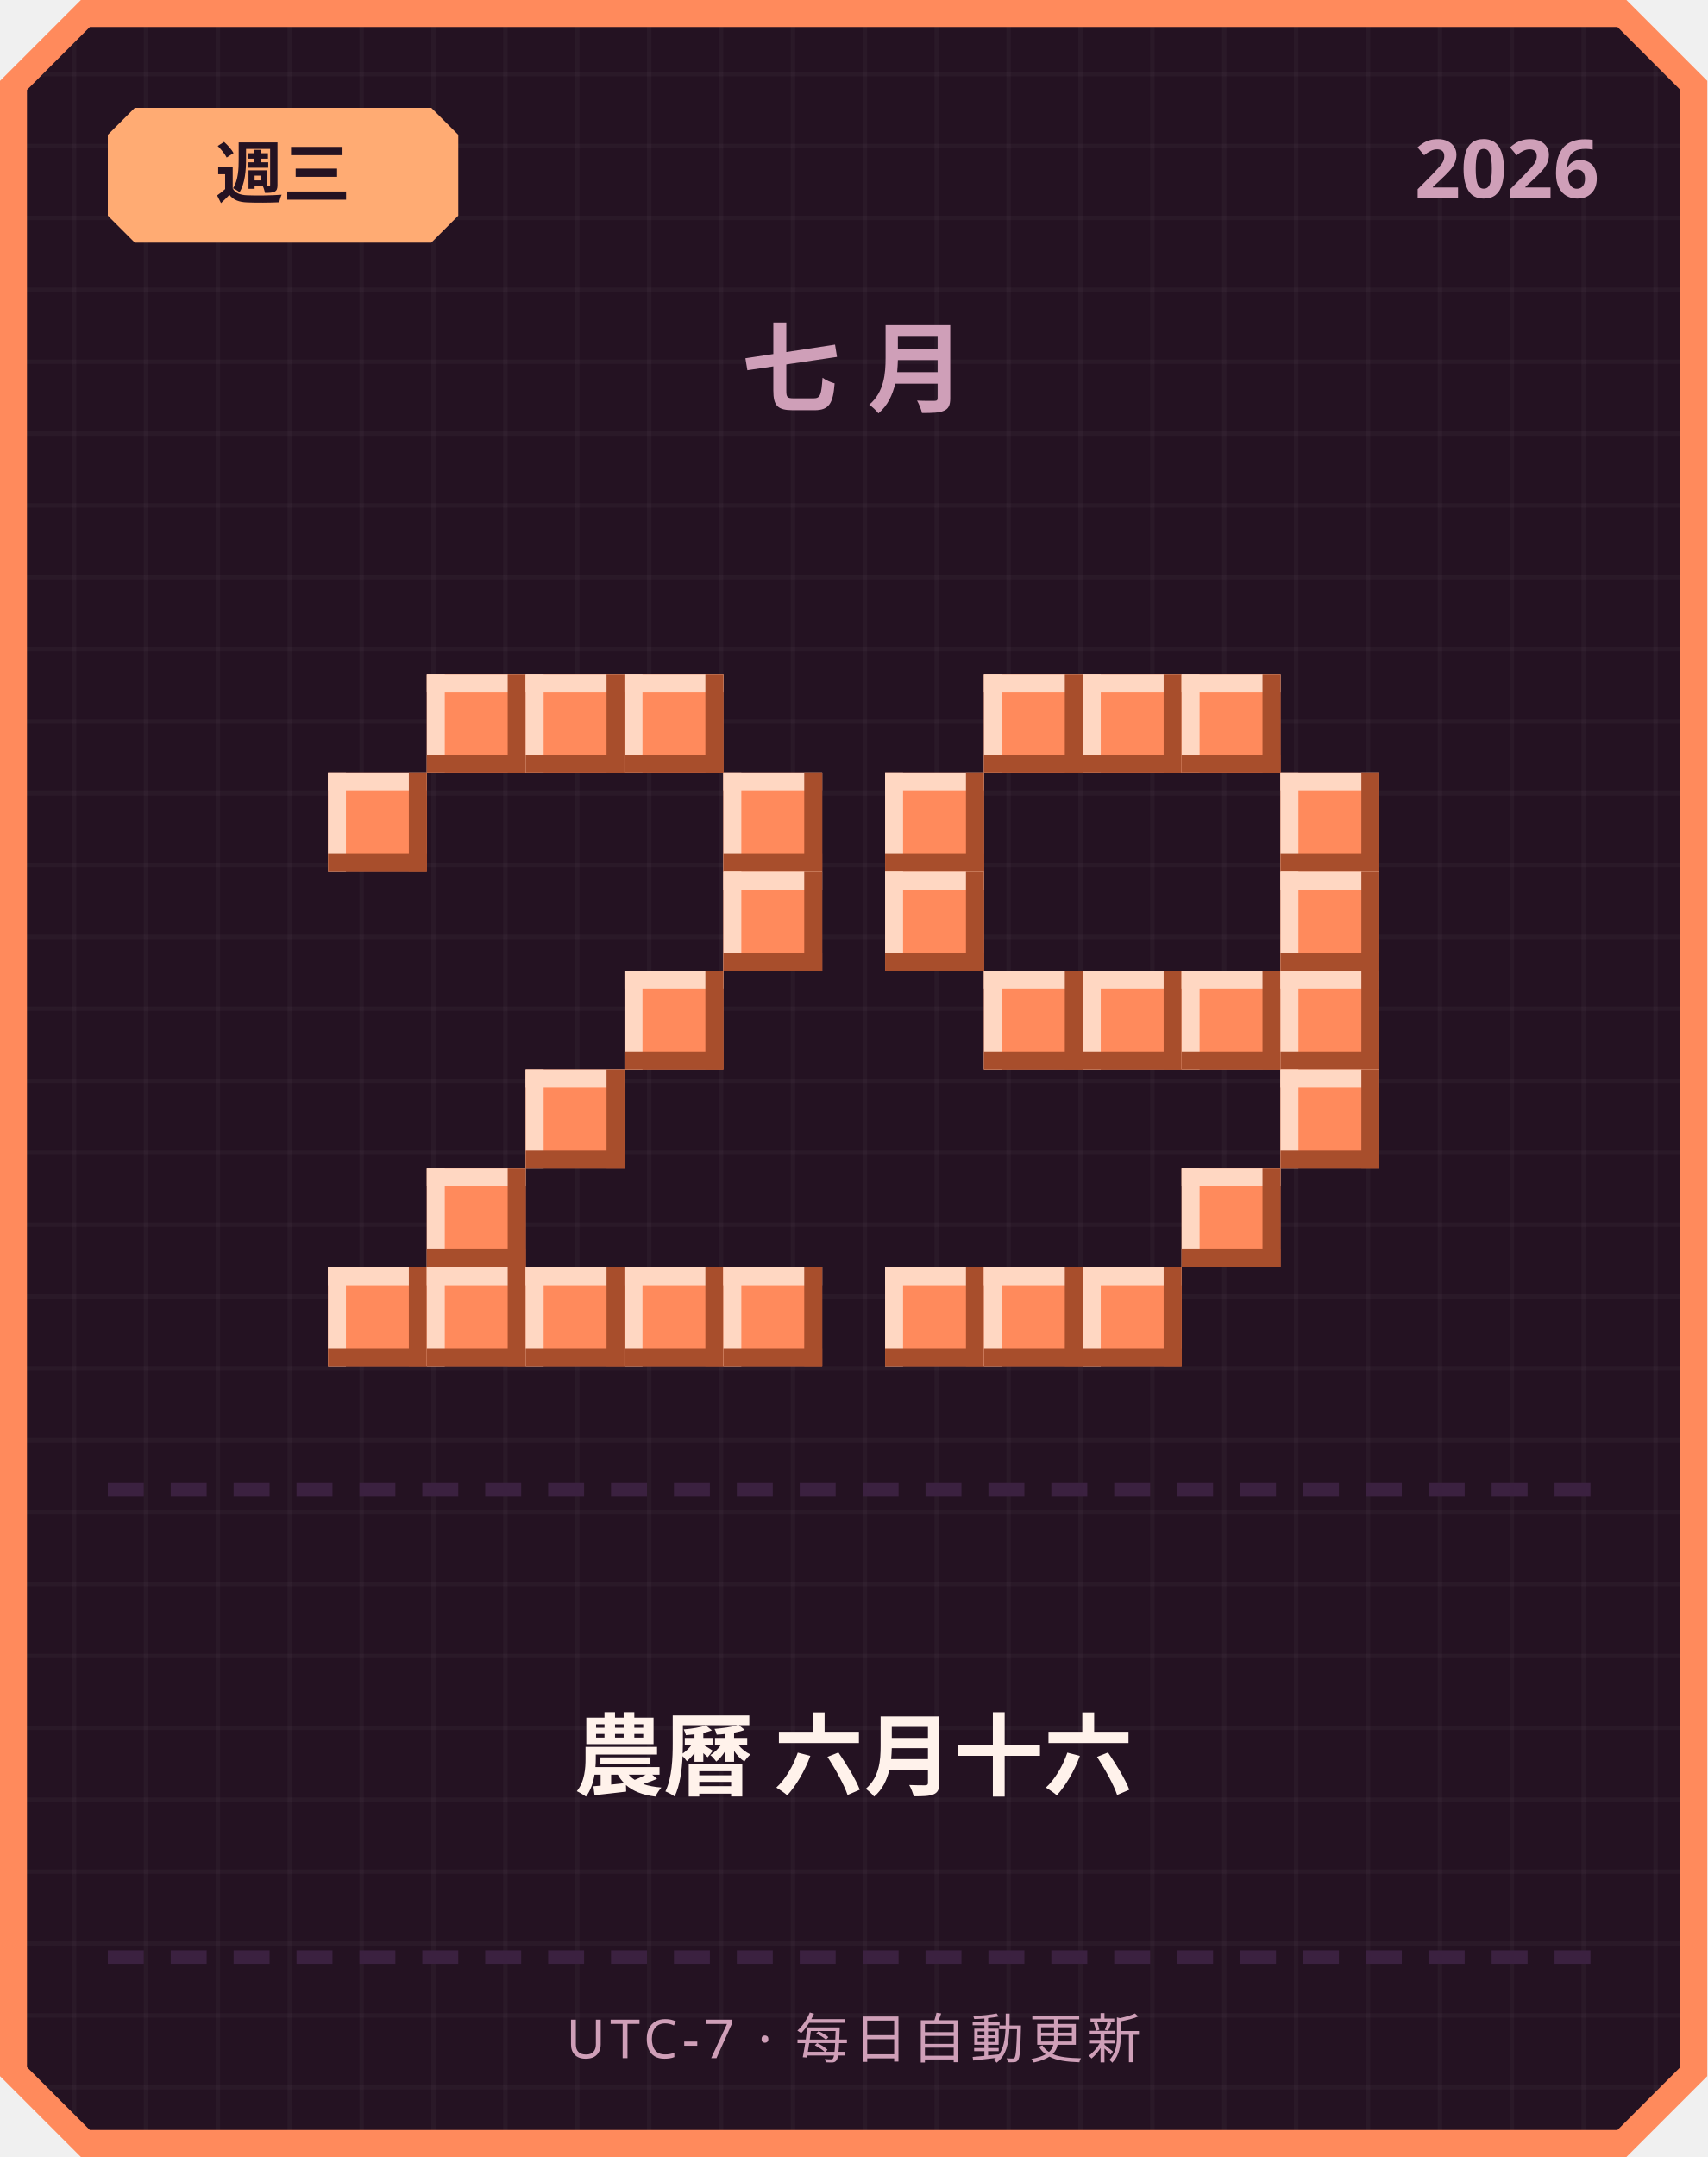
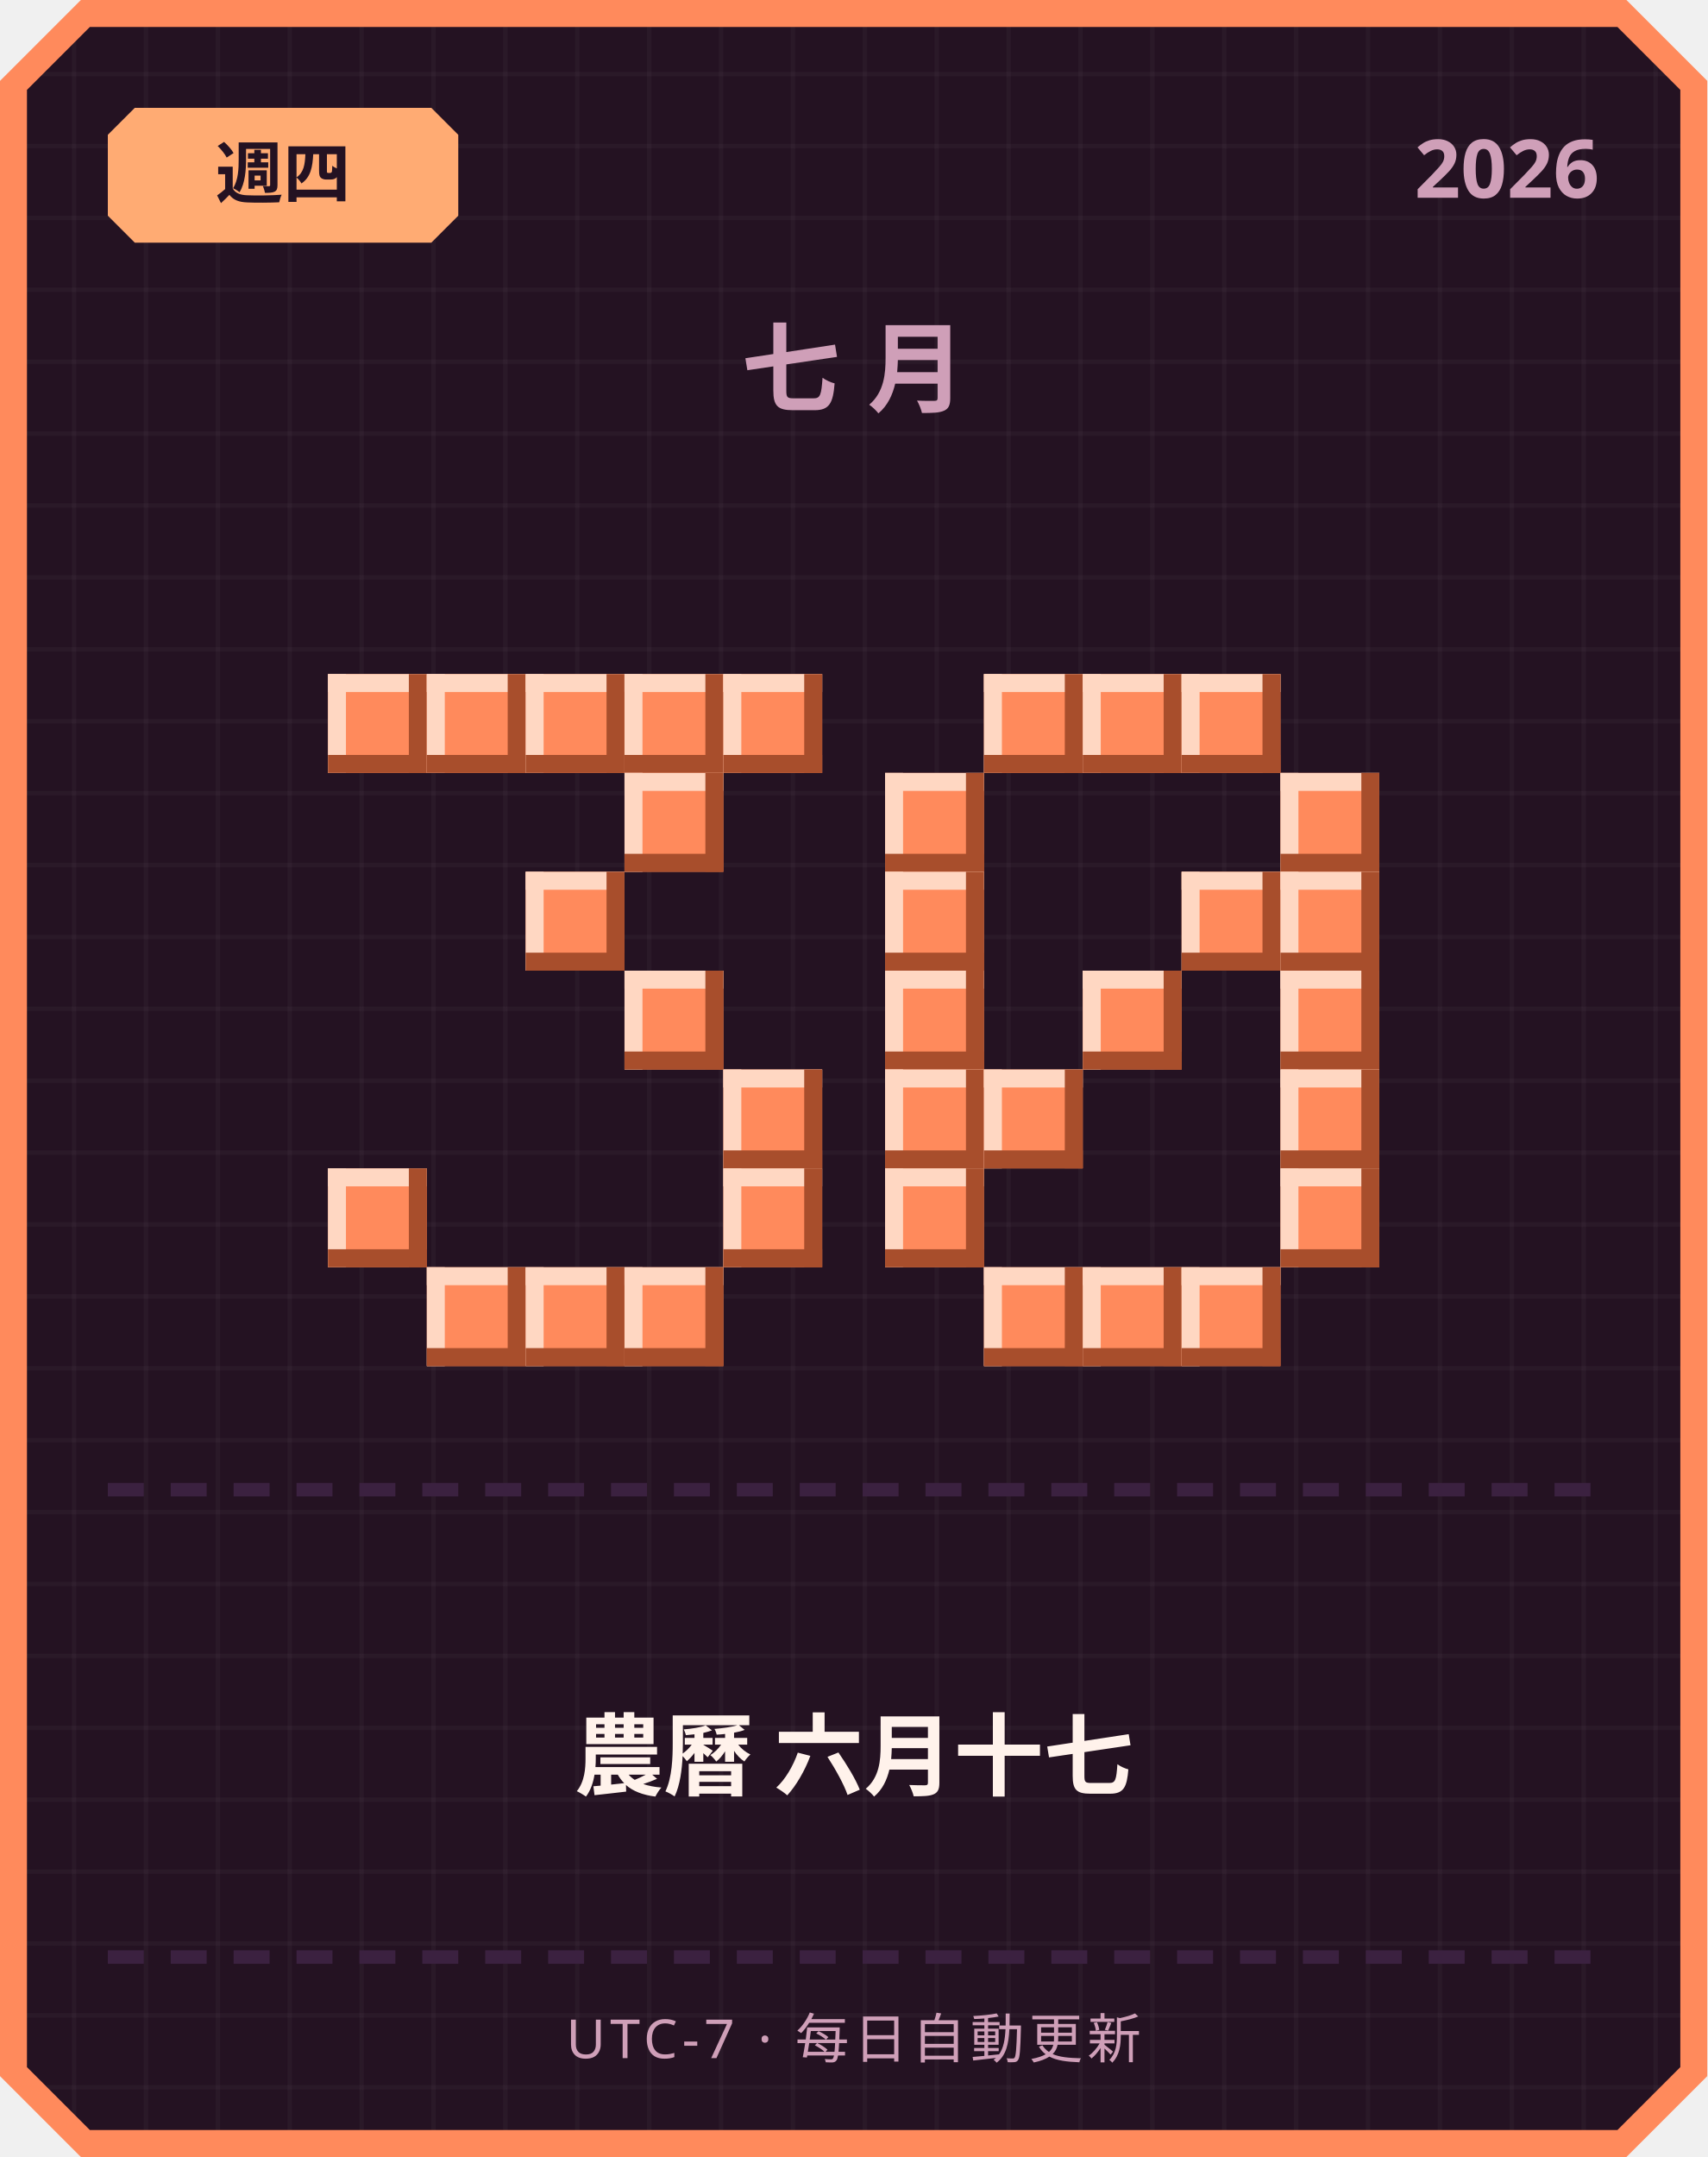
<svg xmlns="http://www.w3.org/2000/svg" width="380" height="480" viewBox="0 0 380 480">
  <defs>
    <pattern id="grid" width="16" height="16" patternUnits="userSpaceOnUse">
      <rect width="16" height="16" fill="#241222" />
      <rect width="1" height="16" fill="#ffffff" opacity="0.03" />
      <rect width="16" height="1" fill="#ffffff" opacity="0.03" />
    </pattern>
  </defs>
  <path d="M 18,0 L 362,0 L 380,18 L 380,462 L 362,480 L 18,480 L 0,462 L 0,18 Z" fill="#ff8a5c" />
  <path d="M 20,6 L 360,6 L 374,20 L 374,460 L 360,474 L 20,474 L 6,460 L 6,20 Z" fill="url(#grid)" />
  <path d="M 30,24 L 96,24 L 102,30 L 102,48 L 96,54 L 30,54 L 24,48 L 24,30 Z" fill="#ffab73" />
-   <text x="63" y="44" text-anchor="middle" font-family="'Segoe UI', sans-serif" font-size="15" font-weight="700" fill="#241222">週三</text>
+   <text x="63" y="44" text-anchor="middle" font-family="'Segoe UI', sans-serif" font-size="15" font-weight="700" fill="#241222">週四</text>
  <text x="356" y="44" text-anchor="end" font-family="'Segoe UI', sans-serif" font-size="18" font-weight="700" fill="#cf9fb8">2026</text>
  <text x="190" y="90" text-anchor="middle" font-family="'Segoe UI', sans-serif" font-size="22" font-weight="700" letter-spacing="6" fill="#cf9fb8">七月</text>
+   <rect x="73" y="150" width="22" height="22" fill="#ff8a5c" />
+   <rect x="73" y="150" width="22" height="4" fill="#ffd7c2" />
+   <rect x="73" y="150" width="4" height="22" fill="#ffd7c2" />
+   <rect x="73" y="168" width="22" height="4" fill="#a84e2c" />
+   <rect x="91" y="150" width="4" height="22" fill="#a84e2c" />
  <rect x="95" y="150" width="22" height="22" fill="#ff8a5c" />
  <rect x="95" y="150" width="22" height="4" fill="#ffd7c2" />
  <rect x="95" y="150" width="4" height="22" fill="#ffd7c2" />
  <rect x="95" y="168" width="22" height="4" fill="#a84e2c" />
  <rect x="113" y="150" width="4" height="22" fill="#a84e2c" />
  <rect x="117" y="150" width="22" height="22" fill="#ff8a5c" />
  <rect x="117" y="150" width="22" height="4" fill="#ffd7c2" />
  <rect x="117" y="150" width="4" height="22" fill="#ffd7c2" />
  <rect x="117" y="168" width="22" height="4" fill="#a84e2c" />
  <rect x="135" y="150" width="4" height="22" fill="#a84e2c" />
  <rect x="139" y="150" width="22" height="22" fill="#ff8a5c" />
  <rect x="139" y="150" width="22" height="4" fill="#ffd7c2" />
  <rect x="139" y="150" width="4" height="22" fill="#ffd7c2" />
  <rect x="139" y="168" width="22" height="4" fill="#a84e2c" />
  <rect x="157" y="150" width="4" height="22" fill="#a84e2c" />
-   <rect x="73" y="172" width="22" height="22" fill="#ff8a5c" />
-   <rect x="73" y="172" width="22" height="4" fill="#ffd7c2" />
-   <rect x="73" y="172" width="4" height="22" fill="#ffd7c2" />
-   <rect x="73" y="190" width="22" height="4" fill="#a84e2c" />
-   <rect x="91" y="172" width="4" height="22" fill="#a84e2c" />
-   <rect x="161" y="172" width="22" height="22" fill="#ff8a5c" />
-   <rect x="161" y="172" width="22" height="4" fill="#ffd7c2" />
-   <rect x="161" y="172" width="4" height="22" fill="#ffd7c2" />
-   <rect x="161" y="190" width="22" height="4" fill="#a84e2c" />
-   <rect x="179" y="172" width="4" height="22" fill="#a84e2c" />
-   <rect x="161" y="194" width="22" height="22" fill="#ff8a5c" />
-   <rect x="161" y="194" width="22" height="4" fill="#ffd7c2" />
-   <rect x="161" y="194" width="4" height="22" fill="#ffd7c2" />
-   <rect x="161" y="212" width="22" height="4" fill="#a84e2c" />
-   <rect x="179" y="194" width="4" height="22" fill="#a84e2c" />
+   <rect x="161" y="150" width="22" height="22" fill="#ff8a5c" />
+   <rect x="161" y="150" width="22" height="4" fill="#ffd7c2" />
+   <rect x="161" y="150" width="4" height="22" fill="#ffd7c2" />
+   <rect x="161" y="168" width="22" height="4" fill="#a84e2c" />
+   <rect x="179" y="150" width="4" height="22" fill="#a84e2c" />
+   <rect x="139" y="172" width="22" height="22" fill="#ff8a5c" />
+   <rect x="139" y="172" width="22" height="4" fill="#ffd7c2" />
+   <rect x="139" y="172" width="4" height="22" fill="#ffd7c2" />
+   <rect x="139" y="190" width="22" height="4" fill="#a84e2c" />
+   <rect x="157" y="172" width="4" height="22" fill="#a84e2c" />
+   <rect x="117" y="194" width="22" height="22" fill="#ff8a5c" />
+   <rect x="117" y="194" width="22" height="4" fill="#ffd7c2" />
+   <rect x="117" y="194" width="4" height="22" fill="#ffd7c2" />
+   <rect x="117" y="212" width="22" height="4" fill="#a84e2c" />
+   <rect x="135" y="194" width="4" height="22" fill="#a84e2c" />
  <rect x="139" y="216" width="22" height="22" fill="#ff8a5c" />
  <rect x="139" y="216" width="22" height="4" fill="#ffd7c2" />
  <rect x="139" y="216" width="4" height="22" fill="#ffd7c2" />
  <rect x="139" y="234" width="22" height="4" fill="#a84e2c" />
  <rect x="157" y="216" width="4" height="22" fill="#a84e2c" />
-   <rect x="117" y="238" width="22" height="22" fill="#ff8a5c" />
-   <rect x="117" y="238" width="22" height="4" fill="#ffd7c2" />
-   <rect x="117" y="238" width="4" height="22" fill="#ffd7c2" />
-   <rect x="117" y="256" width="22" height="4" fill="#a84e2c" />
-   <rect x="135" y="238" width="4" height="22" fill="#a84e2c" />
-   <rect x="95" y="260" width="22" height="22" fill="#ff8a5c" />
-   <rect x="95" y="260" width="22" height="4" fill="#ffd7c2" />
-   <rect x="95" y="260" width="4" height="22" fill="#ffd7c2" />
-   <rect x="95" y="278" width="22" height="4" fill="#a84e2c" />
-   <rect x="113" y="260" width="4" height="22" fill="#a84e2c" />
-   <rect x="73" y="282" width="22" height="22" fill="#ff8a5c" />
-   <rect x="73" y="282" width="22" height="4" fill="#ffd7c2" />
-   <rect x="73" y="282" width="4" height="22" fill="#ffd7c2" />
-   <rect x="73" y="300" width="22" height="4" fill="#a84e2c" />
-   <rect x="91" y="282" width="4" height="22" fill="#a84e2c" />
+   <rect x="161" y="238" width="22" height="22" fill="#ff8a5c" />
+   <rect x="161" y="238" width="22" height="4" fill="#ffd7c2" />
+   <rect x="161" y="238" width="4" height="22" fill="#ffd7c2" />
+   <rect x="161" y="256" width="22" height="4" fill="#a84e2c" />
+   <rect x="179" y="238" width="4" height="22" fill="#a84e2c" />
+   <rect x="73" y="260" width="22" height="22" fill="#ff8a5c" />
+   <rect x="73" y="260" width="22" height="4" fill="#ffd7c2" />
+   <rect x="73" y="260" width="4" height="22" fill="#ffd7c2" />
+   <rect x="73" y="278" width="22" height="4" fill="#a84e2c" />
+   <rect x="91" y="260" width="4" height="22" fill="#a84e2c" />
+   <rect x="161" y="260" width="22" height="22" fill="#ff8a5c" />
+   <rect x="161" y="260" width="22" height="4" fill="#ffd7c2" />
+   <rect x="161" y="260" width="4" height="22" fill="#ffd7c2" />
+   <rect x="161" y="278" width="22" height="4" fill="#a84e2c" />
+   <rect x="179" y="260" width="4" height="22" fill="#a84e2c" />
  <rect x="95" y="282" width="22" height="22" fill="#ff8a5c" />
  <rect x="95" y="282" width="22" height="4" fill="#ffd7c2" />
  <rect x="95" y="282" width="4" height="22" fill="#ffd7c2" />
  <rect x="95" y="300" width="22" height="4" fill="#a84e2c" />
  <rect x="113" y="282" width="4" height="22" fill="#a84e2c" />
  <rect x="117" y="282" width="22" height="22" fill="#ff8a5c" />
  <rect x="117" y="282" width="22" height="4" fill="#ffd7c2" />
  <rect x="117" y="282" width="4" height="22" fill="#ffd7c2" />
  <rect x="117" y="300" width="22" height="4" fill="#a84e2c" />
  <rect x="135" y="282" width="4" height="22" fill="#a84e2c" />
  <rect x="139" y="282" width="22" height="22" fill="#ff8a5c" />
  <rect x="139" y="282" width="22" height="4" fill="#ffd7c2" />
  <rect x="139" y="282" width="4" height="22" fill="#ffd7c2" />
  <rect x="139" y="300" width="22" height="4" fill="#a84e2c" />
  <rect x="157" y="282" width="4" height="22" fill="#a84e2c" />
-   <rect x="161" y="282" width="22" height="22" fill="#ff8a5c" />
-   <rect x="161" y="282" width="22" height="4" fill="#ffd7c2" />
-   <rect x="161" y="282" width="4" height="22" fill="#ffd7c2" />
-   <rect x="161" y="300" width="22" height="4" fill="#a84e2c" />
-   <rect x="179" y="282" width="4" height="22" fill="#a84e2c" />
  <rect x="219" y="150" width="22" height="22" fill="#ff8a5c" />
  <rect x="219" y="150" width="22" height="4" fill="#ffd7c2" />
  <rect x="219" y="150" width="4" height="22" fill="#ffd7c2" />
  <rect x="219" y="168" width="22" height="4" fill="#a84e2c" />
  <rect x="237" y="150" width="4" height="22" fill="#a84e2c" />
  <rect x="241" y="150" width="22" height="22" fill="#ff8a5c" />
  <rect x="241" y="150" width="22" height="4" fill="#ffd7c2" />
  <rect x="241" y="150" width="4" height="22" fill="#ffd7c2" />
  <rect x="241" y="168" width="22" height="4" fill="#a84e2c" />
  <rect x="259" y="150" width="4" height="22" fill="#a84e2c" />
  <rect x="263" y="150" width="22" height="22" fill="#ff8a5c" />
  <rect x="263" y="150" width="22" height="4" fill="#ffd7c2" />
  <rect x="263" y="150" width="4" height="22" fill="#ffd7c2" />
  <rect x="263" y="168" width="22" height="4" fill="#a84e2c" />
  <rect x="281" y="150" width="4" height="22" fill="#a84e2c" />
  <rect x="197" y="172" width="22" height="22" fill="#ff8a5c" />
  <rect x="197" y="172" width="22" height="4" fill="#ffd7c2" />
  <rect x="197" y="172" width="4" height="22" fill="#ffd7c2" />
  <rect x="197" y="190" width="22" height="4" fill="#a84e2c" />
  <rect x="215" y="172" width="4" height="22" fill="#a84e2c" />
  <rect x="285" y="172" width="22" height="22" fill="#ff8a5c" />
  <rect x="285" y="172" width="22" height="4" fill="#ffd7c2" />
  <rect x="285" y="172" width="4" height="22" fill="#ffd7c2" />
  <rect x="285" y="190" width="22" height="4" fill="#a84e2c" />
  <rect x="303" y="172" width="4" height="22" fill="#a84e2c" />
  <rect x="197" y="194" width="22" height="22" fill="#ff8a5c" />
  <rect x="197" y="194" width="22" height="4" fill="#ffd7c2" />
  <rect x="197" y="194" width="4" height="22" fill="#ffd7c2" />
  <rect x="197" y="212" width="22" height="4" fill="#a84e2c" />
  <rect x="215" y="194" width="4" height="22" fill="#a84e2c" />
+   <rect x="263" y="194" width="22" height="22" fill="#ff8a5c" />
+   <rect x="263" y="194" width="22" height="4" fill="#ffd7c2" />
+   <rect x="263" y="194" width="4" height="22" fill="#ffd7c2" />
+   <rect x="263" y="212" width="22" height="4" fill="#a84e2c" />
+   <rect x="281" y="194" width="4" height="22" fill="#a84e2c" />
  <rect x="285" y="194" width="22" height="22" fill="#ff8a5c" />
  <rect x="285" y="194" width="22" height="4" fill="#ffd7c2" />
  <rect x="285" y="194" width="4" height="22" fill="#ffd7c2" />
  <rect x="285" y="212" width="22" height="4" fill="#a84e2c" />
  <rect x="303" y="194" width="4" height="22" fill="#a84e2c" />
-   <rect x="219" y="216" width="22" height="22" fill="#ff8a5c" />
-   <rect x="219" y="216" width="22" height="4" fill="#ffd7c2" />
-   <rect x="219" y="216" width="4" height="22" fill="#ffd7c2" />
-   <rect x="219" y="234" width="22" height="4" fill="#a84e2c" />
-   <rect x="237" y="216" width="4" height="22" fill="#a84e2c" />
+   <rect x="197" y="216" width="22" height="22" fill="#ff8a5c" />
+   <rect x="197" y="216" width="22" height="4" fill="#ffd7c2" />
+   <rect x="197" y="216" width="4" height="22" fill="#ffd7c2" />
+   <rect x="197" y="234" width="22" height="4" fill="#a84e2c" />
+   <rect x="215" y="216" width="4" height="22" fill="#a84e2c" />
  <rect x="241" y="216" width="22" height="22" fill="#ff8a5c" />
  <rect x="241" y="216" width="22" height="4" fill="#ffd7c2" />
  <rect x="241" y="216" width="4" height="22" fill="#ffd7c2" />
  <rect x="241" y="234" width="22" height="4" fill="#a84e2c" />
  <rect x="259" y="216" width="4" height="22" fill="#a84e2c" />
-   <rect x="263" y="216" width="22" height="22" fill="#ff8a5c" />
-   <rect x="263" y="216" width="22" height="4" fill="#ffd7c2" />
-   <rect x="263" y="216" width="4" height="22" fill="#ffd7c2" />
-   <rect x="263" y="234" width="22" height="4" fill="#a84e2c" />
-   <rect x="281" y="216" width="4" height="22" fill="#a84e2c" />
  <rect x="285" y="216" width="22" height="22" fill="#ff8a5c" />
  <rect x="285" y="216" width="22" height="4" fill="#ffd7c2" />
  <rect x="285" y="216" width="4" height="22" fill="#ffd7c2" />
  <rect x="285" y="234" width="22" height="4" fill="#a84e2c" />
  <rect x="303" y="216" width="4" height="22" fill="#a84e2c" />
+   <rect x="197" y="238" width="22" height="22" fill="#ff8a5c" />
+   <rect x="197" y="238" width="22" height="4" fill="#ffd7c2" />
+   <rect x="197" y="238" width="4" height="22" fill="#ffd7c2" />
+   <rect x="197" y="256" width="22" height="4" fill="#a84e2c" />
+   <rect x="215" y="238" width="4" height="22" fill="#a84e2c" />
+   <rect x="219" y="238" width="22" height="22" fill="#ff8a5c" />
+   <rect x="219" y="238" width="22" height="4" fill="#ffd7c2" />
+   <rect x="219" y="238" width="4" height="22" fill="#ffd7c2" />
+   <rect x="219" y="256" width="22" height="4" fill="#a84e2c" />
+   <rect x="237" y="238" width="4" height="22" fill="#a84e2c" />
  <rect x="285" y="238" width="22" height="22" fill="#ff8a5c" />
  <rect x="285" y="238" width="22" height="4" fill="#ffd7c2" />
  <rect x="285" y="238" width="4" height="22" fill="#ffd7c2" />
  <rect x="285" y="256" width="22" height="4" fill="#a84e2c" />
  <rect x="303" y="238" width="4" height="22" fill="#a84e2c" />
-   <rect x="263" y="260" width="22" height="22" fill="#ff8a5c" />
-   <rect x="263" y="260" width="22" height="4" fill="#ffd7c2" />
-   <rect x="263" y="260" width="4" height="22" fill="#ffd7c2" />
-   <rect x="263" y="278" width="22" height="4" fill="#a84e2c" />
-   <rect x="281" y="260" width="4" height="22" fill="#a84e2c" />
-   <rect x="197" y="282" width="22" height="22" fill="#ff8a5c" />
-   <rect x="197" y="282" width="22" height="4" fill="#ffd7c2" />
-   <rect x="197" y="282" width="4" height="22" fill="#ffd7c2" />
-   <rect x="197" y="300" width="22" height="4" fill="#a84e2c" />
-   <rect x="215" y="282" width="4" height="22" fill="#a84e2c" />
+   <rect x="197" y="260" width="22" height="22" fill="#ff8a5c" />
+   <rect x="197" y="260" width="22" height="4" fill="#ffd7c2" />
+   <rect x="197" y="260" width="4" height="22" fill="#ffd7c2" />
+   <rect x="197" y="278" width="22" height="4" fill="#a84e2c" />
+   <rect x="215" y="260" width="4" height="22" fill="#a84e2c" />
+   <rect x="285" y="260" width="22" height="22" fill="#ff8a5c" />
+   <rect x="285" y="260" width="22" height="4" fill="#ffd7c2" />
+   <rect x="285" y="260" width="4" height="22" fill="#ffd7c2" />
+   <rect x="285" y="278" width="22" height="4" fill="#a84e2c" />
+   <rect x="303" y="260" width="4" height="22" fill="#a84e2c" />
  <rect x="219" y="282" width="22" height="22" fill="#ff8a5c" />
  <rect x="219" y="282" width="22" height="4" fill="#ffd7c2" />
  <rect x="219" y="282" width="4" height="22" fill="#ffd7c2" />
  <rect x="219" y="300" width="22" height="4" fill="#a84e2c" />
  <rect x="237" y="282" width="4" height="22" fill="#a84e2c" />
  <rect x="241" y="282" width="22" height="22" fill="#ff8a5c" />
  <rect x="241" y="282" width="22" height="4" fill="#ffd7c2" />
  <rect x="241" y="282" width="4" height="22" fill="#ffd7c2" />
  <rect x="241" y="300" width="22" height="4" fill="#a84e2c" />
  <rect x="259" y="282" width="4" height="22" fill="#a84e2c" />
+   <rect x="263" y="282" width="22" height="22" fill="#ff8a5c" />
+   <rect x="263" y="282" width="22" height="4" fill="#ffd7c2" />
+   <rect x="263" y="282" width="4" height="22" fill="#ffd7c2" />
+   <rect x="263" y="300" width="22" height="4" fill="#a84e2c" />
+   <rect x="281" y="282" width="4" height="22" fill="#a84e2c" />
  <rect x="24" y="330" width="8" height="3" fill="#3b2140" />
  <rect x="38" y="330" width="8" height="3" fill="#3b2140" />
  <rect x="52" y="330" width="8" height="3" fill="#3b2140" />
  <rect x="66" y="330" width="8" height="3" fill="#3b2140" />
  <rect x="80" y="330" width="8" height="3" fill="#3b2140" />
  <rect x="94" y="330" width="8" height="3" fill="#3b2140" />
  <rect x="108" y="330" width="8" height="3" fill="#3b2140" />
  <rect x="122" y="330" width="8" height="3" fill="#3b2140" />
  <rect x="136" y="330" width="8" height="3" fill="#3b2140" />
  <rect x="150" y="330" width="8" height="3" fill="#3b2140" />
  <rect x="164" y="330" width="8" height="3" fill="#3b2140" />
  <rect x="178" y="330" width="8" height="3" fill="#3b2140" />
  <rect x="192" y="330" width="8" height="3" fill="#3b2140" />
  <rect x="206" y="330" width="8" height="3" fill="#3b2140" />
  <rect x="220" y="330" width="8" height="3" fill="#3b2140" />
  <rect x="234" y="330" width="8" height="3" fill="#3b2140" />
  <rect x="248" y="330" width="8" height="3" fill="#3b2140" />
  <rect x="262" y="330" width="8" height="3" fill="#3b2140" />
  <rect x="276" y="330" width="8" height="3" fill="#3b2140" />
  <rect x="290" y="330" width="8" height="3" fill="#3b2140" />
  <rect x="304" y="330" width="8" height="3" fill="#3b2140" />
  <rect x="318" y="330" width="8" height="3" fill="#3b2140" />
  <rect x="332" y="330" width="8" height="3" fill="#3b2140" />
  <rect x="346" y="330" width="8" height="3" fill="#3b2140" />
-   <text x="190" y="398" text-anchor="middle" font-family="'Segoe UI', 'Microsoft JhengHei', sans-serif" font-size="20" font-weight="700" fill="#fff2eb">農曆 六月十六</text>
+   <text x="190" y="398" text-anchor="middle" font-family="'Segoe UI', 'Microsoft JhengHei', sans-serif" font-size="20" font-weight="700" fill="#fff2eb">農曆 六月十七</text>
  <rect x="24" y="434" width="8" height="3" fill="#3b2140" />
  <rect x="38" y="434" width="8" height="3" fill="#3b2140" />
  <rect x="52" y="434" width="8" height="3" fill="#3b2140" />
  <rect x="66" y="434" width="8" height="3" fill="#3b2140" />
  <rect x="80" y="434" width="8" height="3" fill="#3b2140" />
  <rect x="94" y="434" width="8" height="3" fill="#3b2140" />
  <rect x="108" y="434" width="8" height="3" fill="#3b2140" />
  <rect x="122" y="434" width="8" height="3" fill="#3b2140" />
  <rect x="136" y="434" width="8" height="3" fill="#3b2140" />
  <rect x="150" y="434" width="8" height="3" fill="#3b2140" />
  <rect x="164" y="434" width="8" height="3" fill="#3b2140" />
  <rect x="178" y="434" width="8" height="3" fill="#3b2140" />
  <rect x="192" y="434" width="8" height="3" fill="#3b2140" />
  <rect x="206" y="434" width="8" height="3" fill="#3b2140" />
  <rect x="220" y="434" width="8" height="3" fill="#3b2140" />
  <rect x="234" y="434" width="8" height="3" fill="#3b2140" />
  <rect x="248" y="434" width="8" height="3" fill="#3b2140" />
  <rect x="262" y="434" width="8" height="3" fill="#3b2140" />
  <rect x="276" y="434" width="8" height="3" fill="#3b2140" />
  <rect x="290" y="434" width="8" height="3" fill="#3b2140" />
  <rect x="304" y="434" width="8" height="3" fill="#3b2140" />
  <rect x="318" y="434" width="8" height="3" fill="#3b2140" />
  <rect x="332" y="434" width="8" height="3" fill="#3b2140" />
  <rect x="346" y="434" width="8" height="3" fill="#3b2140" />
  <text x="190" y="458" text-anchor="middle" font-family="'Segoe UI', sans-serif" font-size="12" letter-spacing="1" fill="#cf9fb8">UTC-7 · 每日自動更新</text>
</svg>
